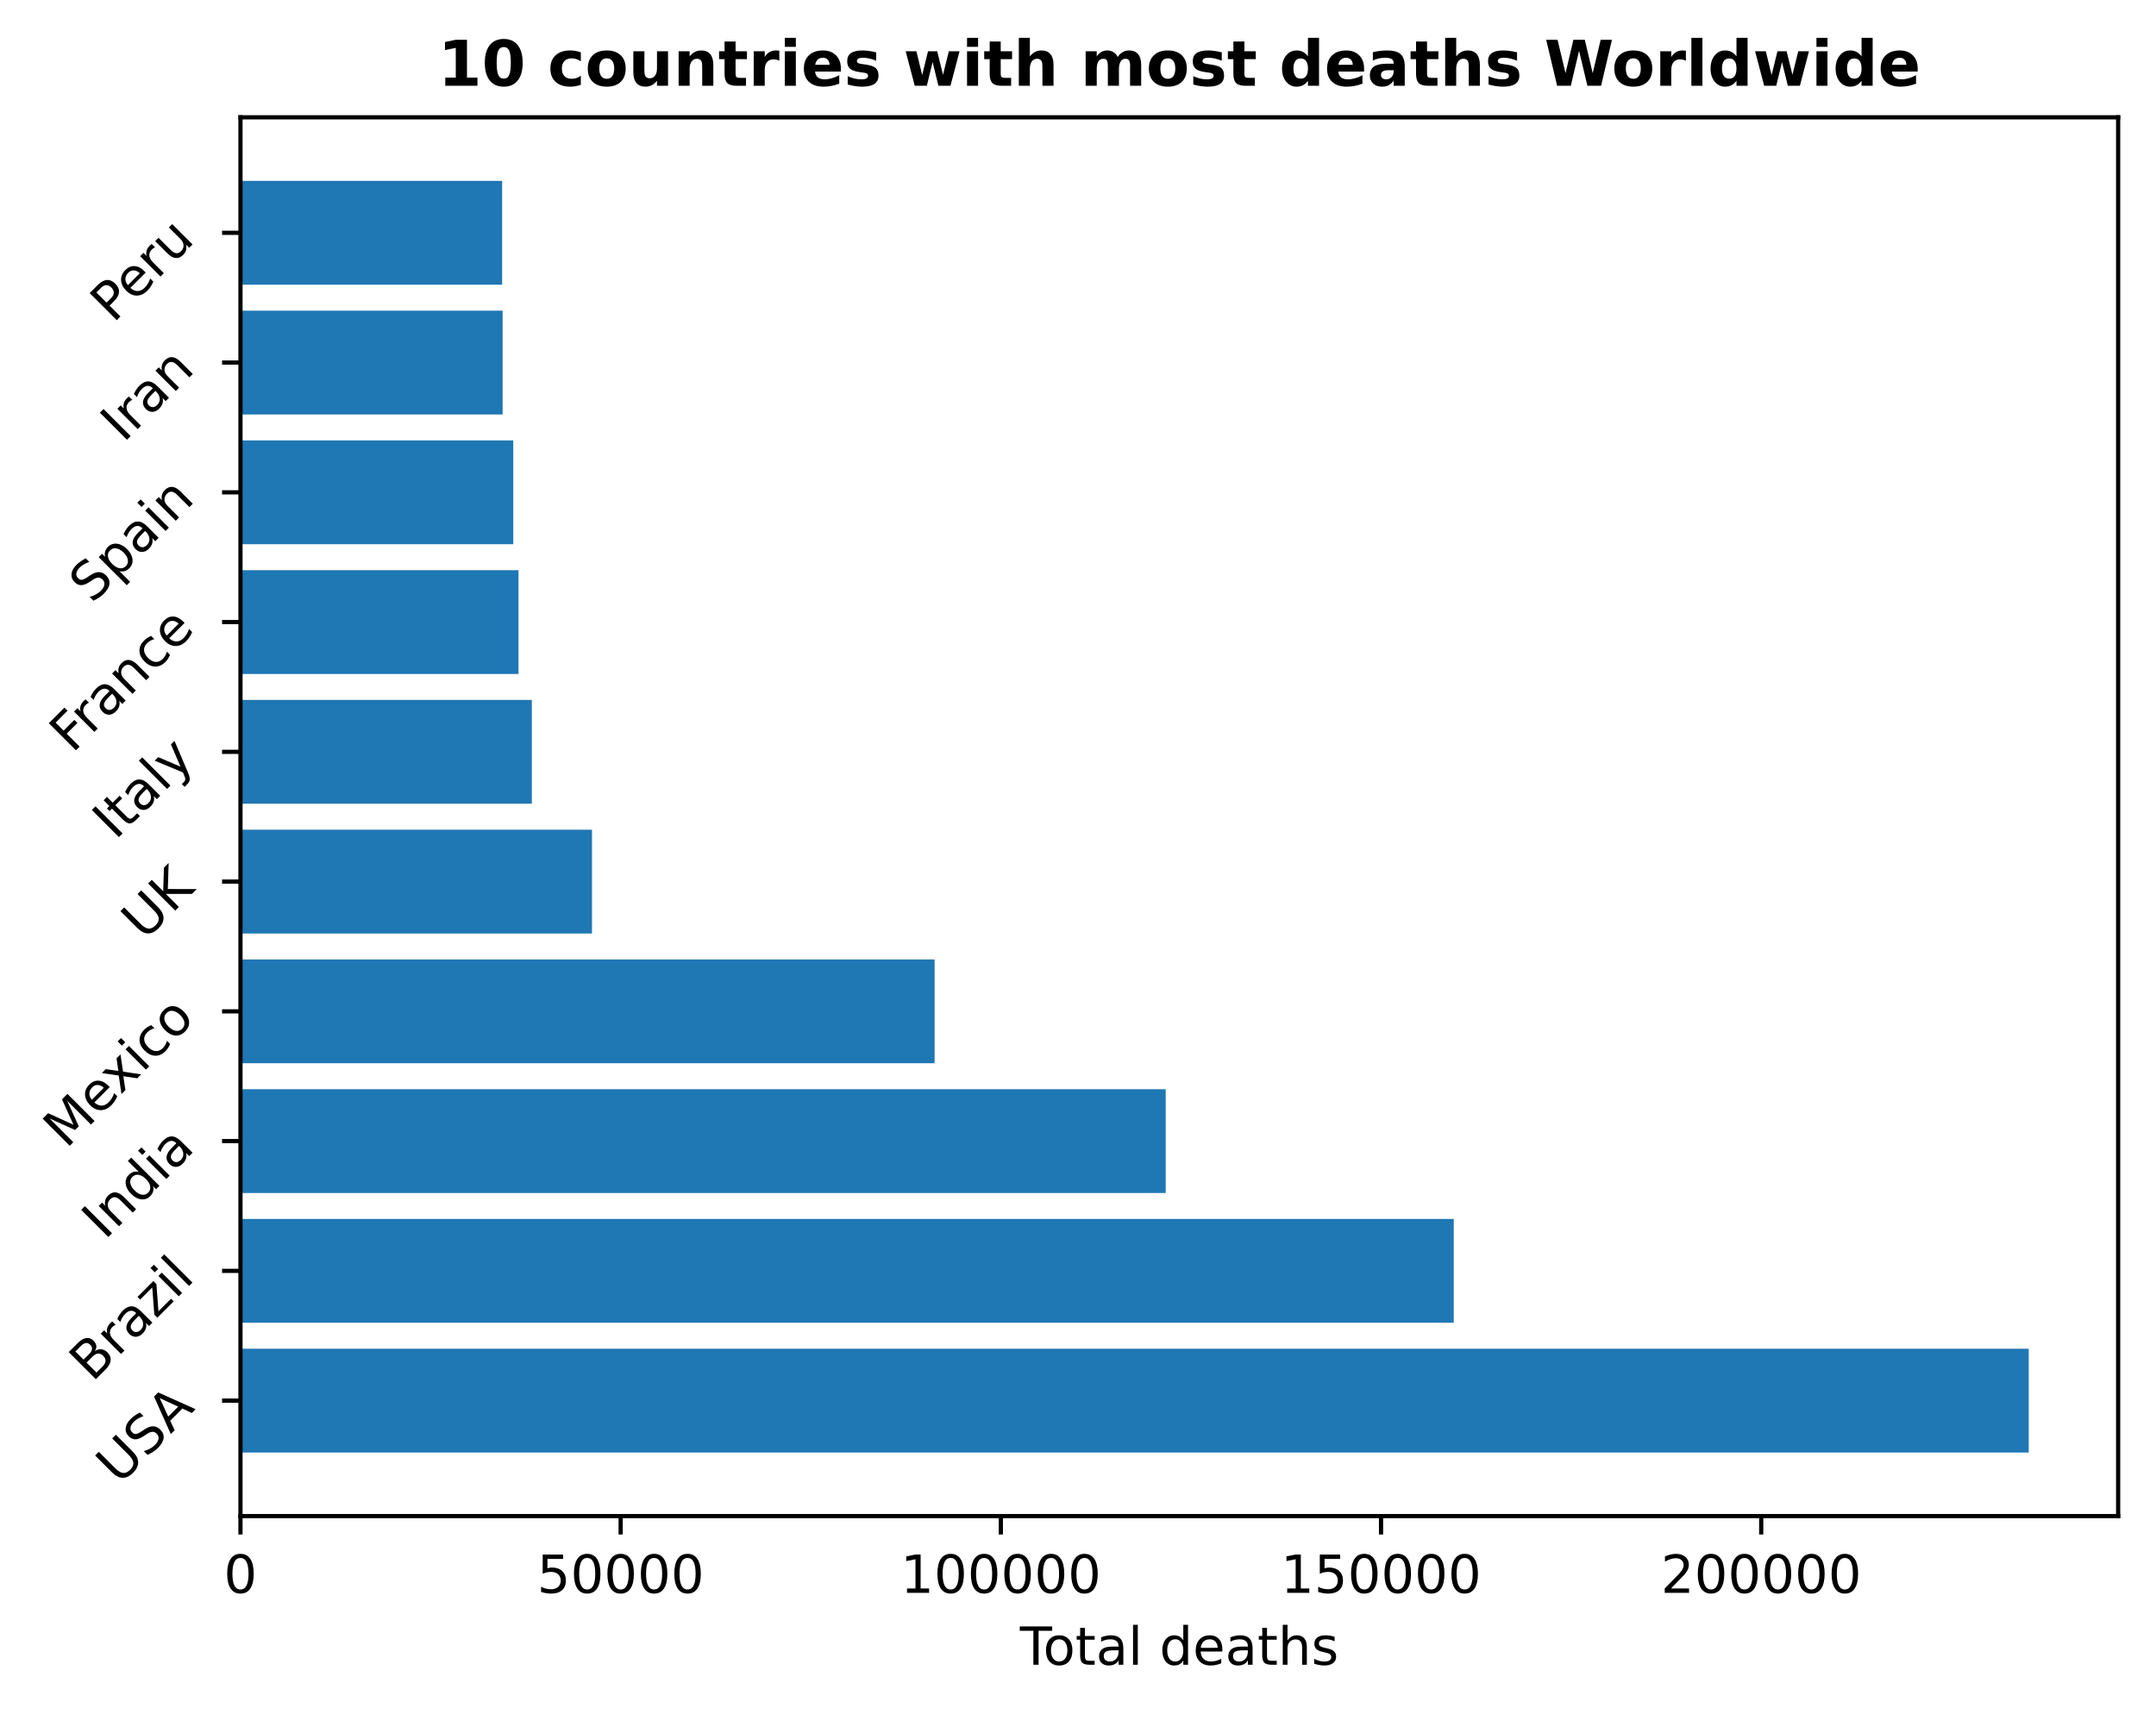
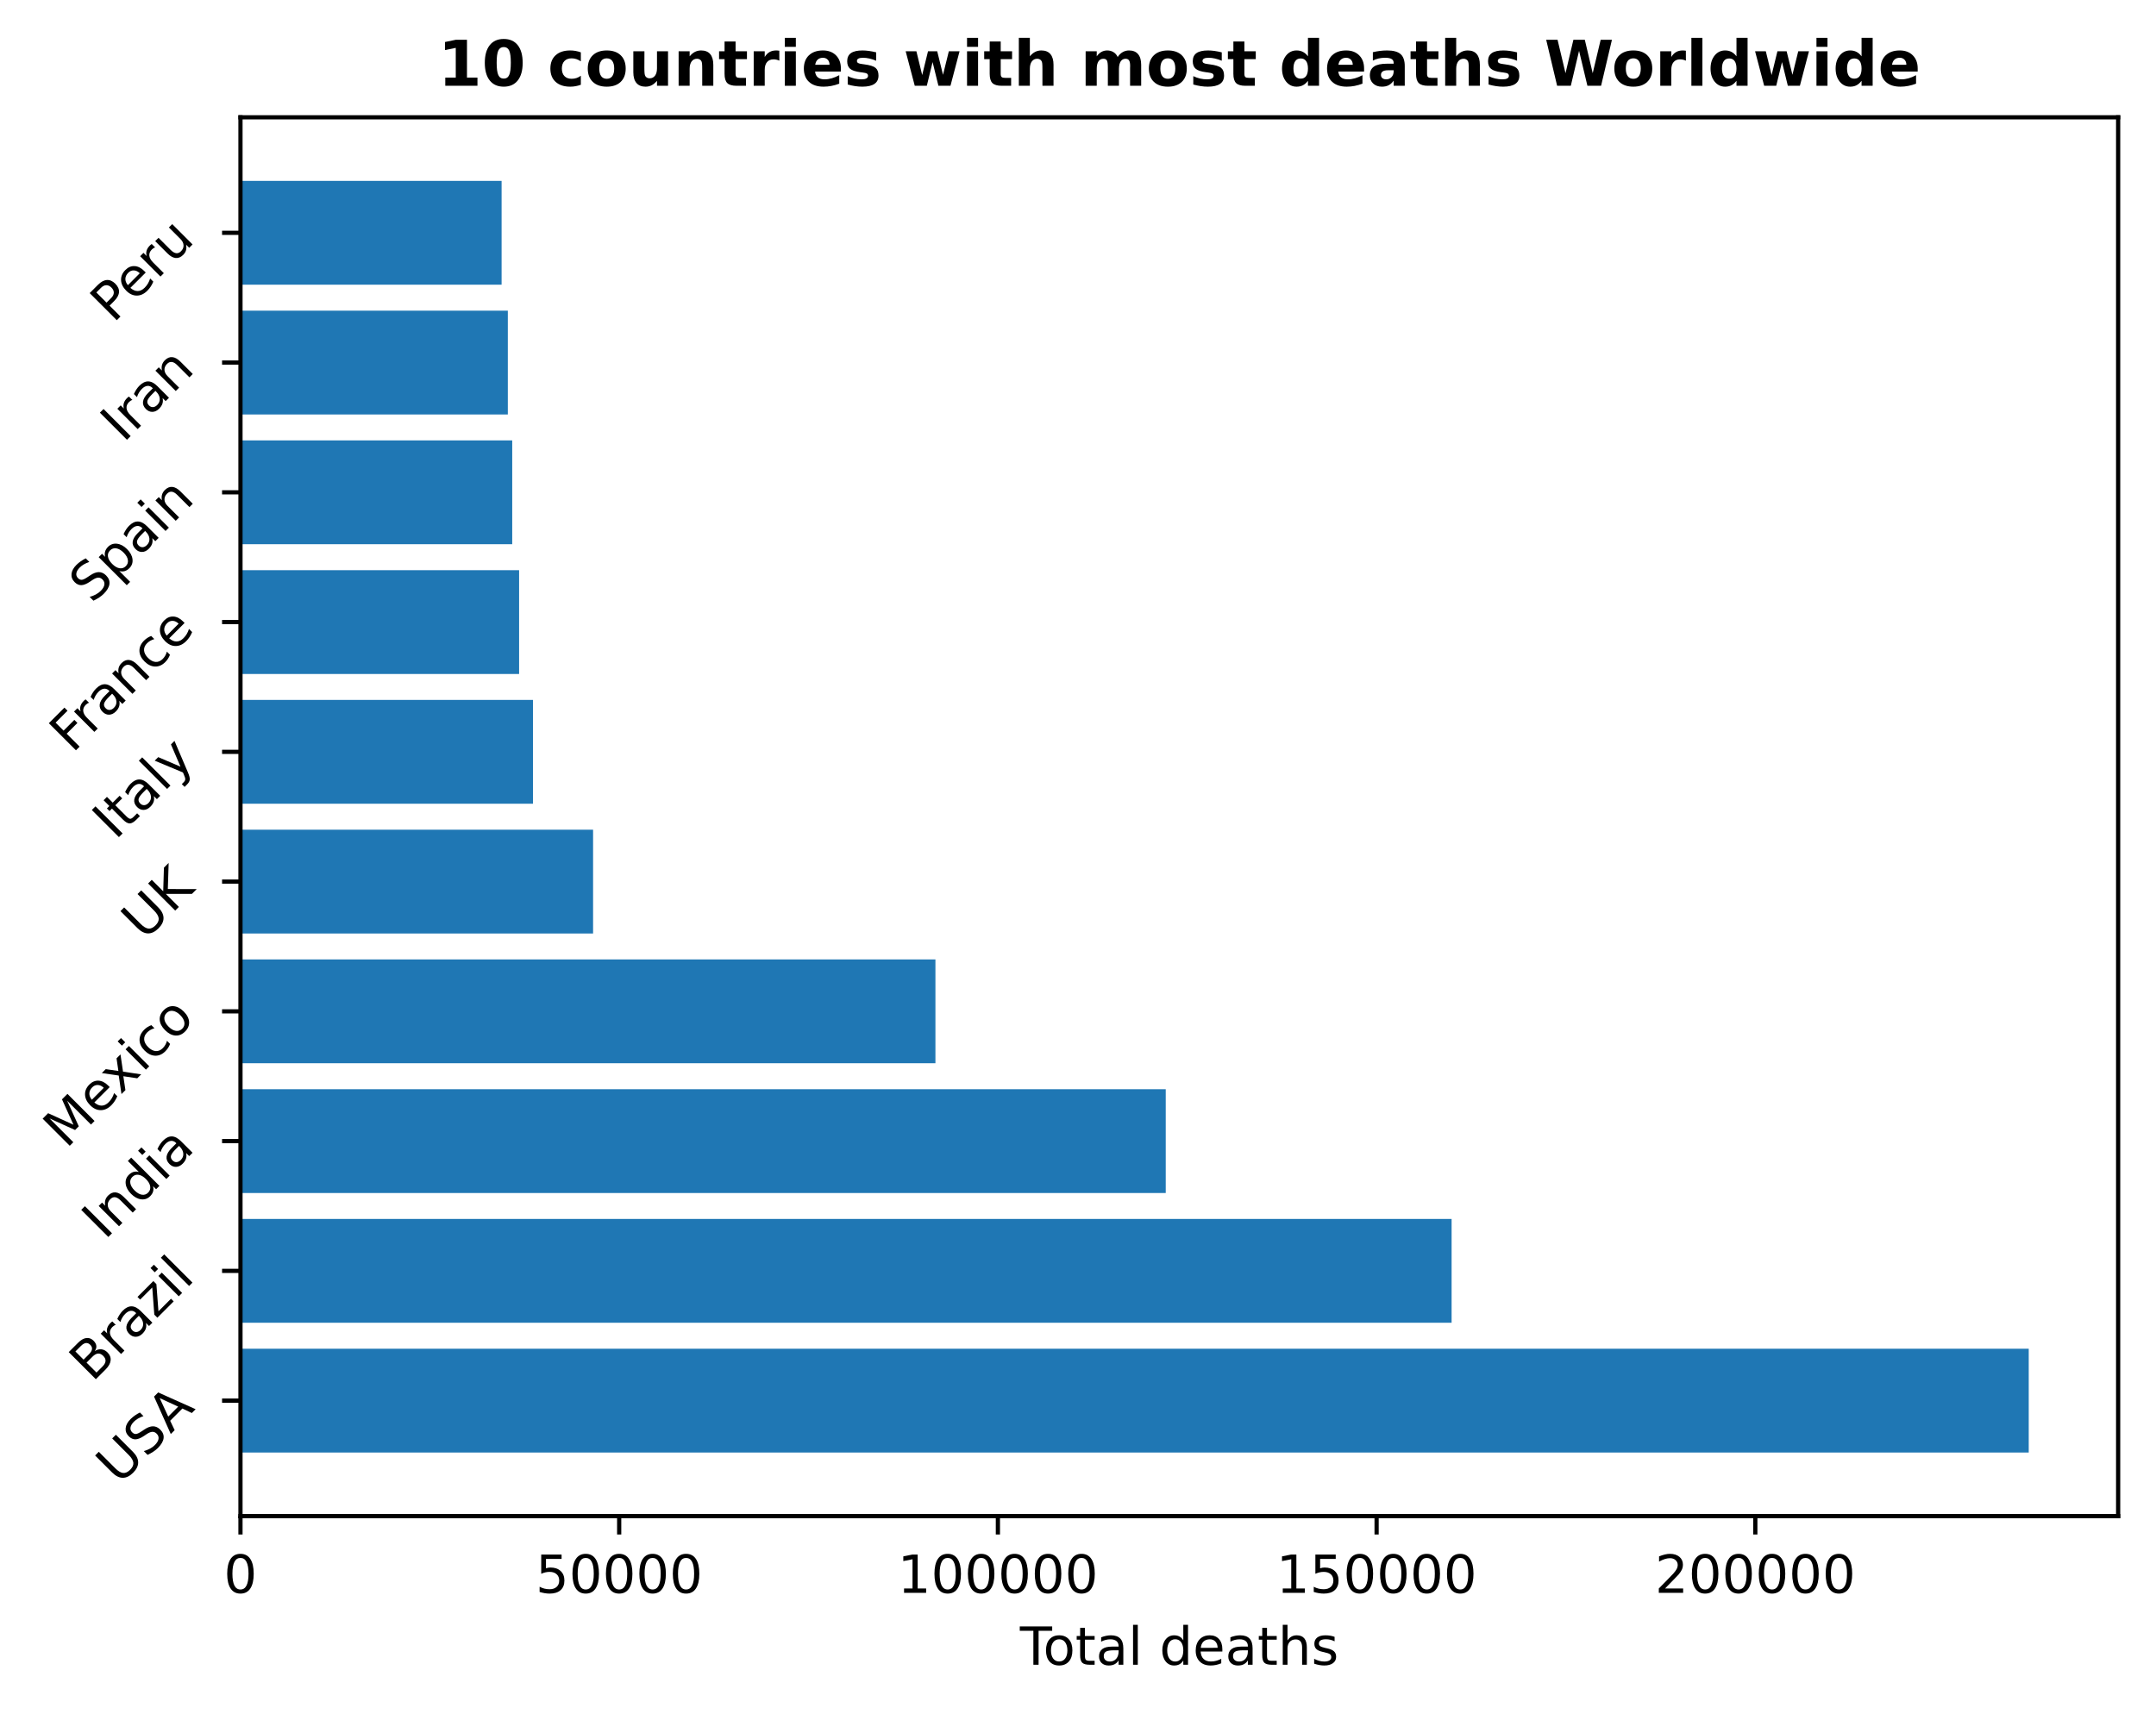
<svg xmlns="http://www.w3.org/2000/svg" xmlns:xlink="http://www.w3.org/1999/xlink" height="325.986pt" version="1.1" viewBox="0 0 410.056 325.986" width="410.056pt">
  <defs>
    <style type="text/css">
*{stroke-linecap:butt;stroke-linejoin:round;}
  </style>
  </defs>
  <g id="figure_1">
    <g id="patch_1">
      <path d="M 0 325.986  L 410.056 325.986  L 410.056 0  L 0 0  z " style="fill:none;" />
    </g>
    <g id="axes_1">
      <g id="patch_2">
        <path d="M 45.736 288.43  L 402.856 288.43  L 402.856 22.318  L 45.736 22.318  z " style="fill:none;" />
      </g>
      <g id="patch_3">
-         <path clip-path="url(#p8e97fcacaf)" d="M 45.736 276.334  L 385.85 276.334  L 385.85 256.586  L 45.736 256.586  z " style="fill:#1f77b4;" />
+         <path clip-path="url(#p78e6bcc491)" d="M 45.736 276.334  L 385.85 276.334  L 385.85 256.586  L 45.736 256.586  z " style="fill:#1f77b4;" />
      </g>
      <g id="patch_4">
-         <path clip-path="url(#p8e97fcacaf)" d="M 45.736 251.648  L 276.492 251.648  L 276.492 231.9  L 45.736 231.9  z " style="fill:#1f77b4;" />
+         <path clip-path="url(#p78e6bcc491)" d="M 45.736 251.648  L 276.085 251.648  L 276.085 231.9  L 45.736 231.9  z " style="fill:#1f77b4;" />
      </g>
      <g id="patch_5">
-         <path clip-path="url(#p8e97fcacaf)" d="M 45.736 226.963  L 221.709 226.963  L 221.709 207.214  L 45.736 207.214  z " style="fill:#1f77b4;" />
+         <path clip-path="url(#p78e6bcc491)" d="M 45.736 226.963  L 221.715 226.963  L 221.715 207.214  L 45.736 207.214  z " style="fill:#1f77b4;" />
      </g>
      <g id="patch_6">
-         <path clip-path="url(#p8e97fcacaf)" d="M 45.736 202.277  L 177.757 202.277  L 177.757 182.528  L 45.736 182.528  z " style="fill:#1f77b4;" />
+         <path clip-path="url(#p78e6bcc491)" d="M 45.736 202.277  L 177.912 202.277  L 177.912 182.528  L 45.736 182.528  z " style="fill:#1f77b4;" />
      </g>
      <g id="patch_7">
-         <path clip-path="url(#p8e97fcacaf)" d="M 45.736 177.591  L 112.592 177.591  L 112.592 157.843  L 45.736 157.843  z " style="fill:#1f77b4;" />
+         <path clip-path="url(#p78e6bcc491)" d="M 45.736 177.591  L 112.801 177.591  L 112.801 157.843  L 45.736 157.843  z " style="fill:#1f77b4;" />
      </g>
      <g id="patch_8">
-         <path clip-path="url(#p8e97fcacaf)" d="M 45.736 152.906  L 101.155 152.906  L 101.155 133.157  L 45.736 133.157  z " style="fill:#1f77b4;" />
+         <path clip-path="url(#p78e6bcc491)" d="M 45.736 152.906  L 101.368 152.906  L 101.368 133.157  L 45.736 133.157  z " style="fill:#1f77b4;" />
      </g>
      <g id="patch_9">
-         <path clip-path="url(#p8e97fcacaf)" d="M 45.736 128.22  L 98.616 128.22  L 98.616 108.471  L 45.736 108.471  z " style="fill:#1f77b4;" />
+         <path clip-path="url(#p78e6bcc491)" d="M 45.736 128.22  L 98.731 128.22  L 98.731 108.471  L 45.736 108.471  z " style="fill:#1f77b4;" />
      </g>
      <g id="patch_10">
-         <path clip-path="url(#p8e97fcacaf)" d="M 45.736 103.534  L 97.622 103.534  L 97.622 83.786  L 45.736 83.786  z " style="fill:#1f77b4;" />
+         <path clip-path="url(#p78e6bcc491)" d="M 45.736 103.534  L 97.42 103.534  L 97.42 83.786  L 45.736 83.786  z " style="fill:#1f77b4;" />
      </g>
      <g id="patch_11">
-         <path clip-path="url(#p8e97fcacaf)" d="M 45.736 78.848  L 95.597 78.848  L 95.597 59.1  L 45.736 59.1  z " style="fill:#1f77b4;" />
+         <path clip-path="url(#p78e6bcc491)" d="M 45.736 78.848  L 96.585 78.848  L 96.585 59.1  L 45.736 59.1  z " style="fill:#1f77b4;" />
      </g>
      <g id="patch_12">
-         <path clip-path="url(#p8e97fcacaf)" d="M 45.736 54.163  L 95.501 54.163  L 95.501 34.414  L 45.736 34.414  z " style="fill:#1f77b4;" />
+         <path clip-path="url(#p78e6bcc491)" d="M 45.736 54.163  L 95.401 54.163  L 95.401 34.414  L 45.736 34.414  z " style="fill:#1f77b4;" />
      </g>
      <g id="matplotlib.axis_1">
        <g id="xtick_1">
          <g id="line2d_1">
            <defs>
-               <path d="M 0 0  L 0 3.5  " id="m012c60da3a" style="stroke:#000000;stroke-width:0.8;" />
-             </defs>
-             <g>
-               <use style="stroke:#000000;stroke-width:0.8;" x="45.736" xlink:href="#m012c60da3a" y="288.43" />
+               <path d="M 0 0  L 0 3.5  " id="m2c3d2f1637" style="stroke:#000000;stroke-width:0.8;" />
+             </defs>
+             <g>
+               <use style="stroke:#000000;stroke-width:0.8;" x="45.736" xlink:href="#m2c3d2f1637" y="288.43" />
            </g>
          </g>
          <g id="text_1">
            <defs>
              <path d="M 31.781 66.406  Q 24.172 66.406 20.328 58.906  Q 16.5 51.422 16.5 36.375  Q 16.5 21.391 20.328 13.891  Q 24.172 6.391 31.781 6.391  Q 39.453 6.391 43.281 13.891  Q 47.125 21.391 47.125 36.375  Q 47.125 51.422 43.281 58.906  Q 39.453 66.406 31.781 66.406  z M 31.781 74.219  Q 44.047 74.219 50.516 64.516  Q 56.984 54.828 56.984 36.375  Q 56.984 17.969 50.516 8.266  Q 44.047 -1.422 31.781 -1.422  Q 19.531 -1.422 13.062 8.266  Q 6.594 17.969 6.594 36.375  Q 6.594 54.828 13.062 64.516  Q 19.531 74.219 31.781 74.219  z " id="DejaVuSans-48" />
            </defs>
            <g transform="translate(42.55461 303.0286)scale(0.1 -0.1)">
              <use xlink:href="#DejaVuSans-48" />
            </g>
          </g>
        </g>
        <g id="xtick_2">
          <g id="line2d_2">
            <g>
-               <use style="stroke:#000000;stroke-width:0.8;" x="118.045" xlink:href="#m012c60da3a" y="288.43" />
+               <use style="stroke:#000000;stroke-width:0.8;" x="117.764" xlink:href="#m2c3d2f1637" y="288.43" />
            </g>
          </g>
          <g id="text_2">
            <defs>
              <path d="M 10.797 72.906  L 49.516 72.906  L 49.516 64.594  L 19.828 64.594  L 19.828 46.734  Q 21.969 47.469 24.109 47.828  Q 26.266 48.188 28.422 48.188  Q 40.625 48.188 47.75 41.5  Q 54.891 34.812 54.891 23.391  Q 54.891 11.625 47.562 5.094  Q 40.234 -1.422 26.906 -1.422  Q 22.312 -1.422 17.547 -0.641  Q 12.797 0.141 7.719 1.703  L 7.719 11.625  Q 12.109 9.234 16.797 8.062  Q 21.484 6.891 26.703 6.891  Q 35.156 6.891 40.078 11.328  Q 45.016 15.766 45.016 23.391  Q 45.016 31 40.078 35.438  Q 35.156 39.891 26.703 39.891  Q 22.75 39.891 18.812 39.016  Q 14.891 38.141 10.797 36.281  z " id="DejaVuSans-53" />
            </defs>
-             <g transform="translate(102.139 303.0286)scale(0.1 -0.1)">
+             <g transform="translate(101.8578 303.0286)scale(0.1 -0.1)">
              <use xlink:href="#DejaVuSans-53" />
              <use x="63.623" xlink:href="#DejaVuSans-48" />
              <use x="127.246" xlink:href="#DejaVuSans-48" />
              <use x="190.869" xlink:href="#DejaVuSans-48" />
              <use x="254.492" xlink:href="#DejaVuSans-48" />
            </g>
          </g>
        </g>
        <g id="xtick_3">
          <g id="line2d_3">
            <g>
-               <use style="stroke:#000000;stroke-width:0.8;" x="190.355" xlink:href="#m012c60da3a" y="288.43" />
+               <use style="stroke:#000000;stroke-width:0.8;" x="189.792" xlink:href="#m2c3d2f1637" y="288.43" />
            </g>
          </g>
          <g id="text_3">
            <defs>
              <path d="M 12.406 8.297  L 28.516 8.297  L 28.516 63.922  L 10.984 60.406  L 10.984 69.391  L 28.422 72.906  L 38.281 72.906  L 38.281 8.297  L 54.391 8.297  L 54.391 0  L 12.406 0  z " id="DejaVuSans-49" />
            </defs>
-             <g transform="translate(171.2671 303.0286)scale(0.1 -0.1)">
+             <g transform="translate(170.7048 303.0286)scale(0.1 -0.1)">
              <use xlink:href="#DejaVuSans-49" />
              <use x="63.623" xlink:href="#DejaVuSans-48" />
              <use x="127.246" xlink:href="#DejaVuSans-48" />
              <use x="190.869" xlink:href="#DejaVuSans-48" />
              <use x="254.492" xlink:href="#DejaVuSans-48" />
              <use x="318.115" xlink:href="#DejaVuSans-48" />
            </g>
          </g>
        </g>
        <g id="xtick_4">
          <g id="line2d_4">
            <g>
-               <use style="stroke:#000000;stroke-width:0.8;" x="262.664" xlink:href="#m012c60da3a" y="288.43" />
+               <use style="stroke:#000000;stroke-width:0.8;" x="261.82" xlink:href="#m2c3d2f1637" y="288.43" />
            </g>
          </g>
          <g id="text_4">
-             <g transform="translate(243.5764 303.0286)scale(0.1 -0.1)">
+             <g transform="translate(242.733 303.0286)scale(0.1 -0.1)">
              <use xlink:href="#DejaVuSans-49" />
              <use x="63.623" xlink:href="#DejaVuSans-53" />
              <use x="127.246" xlink:href="#DejaVuSans-48" />
              <use x="190.869" xlink:href="#DejaVuSans-48" />
              <use x="254.492" xlink:href="#DejaVuSans-48" />
              <use x="318.115" xlink:href="#DejaVuSans-48" />
            </g>
          </g>
        </g>
        <g id="xtick_5">
          <g id="line2d_5">
            <g>
-               <use style="stroke:#000000;stroke-width:0.8;" x="334.973" xlink:href="#m012c60da3a" y="288.43" />
+               <use style="stroke:#000000;stroke-width:0.8;" x="333.849" xlink:href="#m2c3d2f1637" y="288.43" />
            </g>
          </g>
          <g id="text_5">
            <defs>
              <path d="M 19.188 8.297  L 53.609 8.297  L 53.609 0  L 7.328 0  L 7.328 8.297  Q 12.938 14.109 22.625 23.891  Q 32.328 33.688 34.812 36.531  Q 39.547 41.844 41.422 45.531  Q 43.312 49.219 43.312 52.781  Q 43.312 58.594 39.234 62.25  Q 35.156 65.922 28.609 65.922  Q 23.969 65.922 18.812 64.312  Q 13.672 62.703 7.812 59.422  L 7.812 69.391  Q 13.766 71.781 18.938 73  Q 24.125 74.219 28.422 74.219  Q 39.75 74.219 46.484 68.547  Q 53.219 62.891 53.219 53.422  Q 53.219 48.922 51.531 44.891  Q 49.859 40.875 45.406 35.406  Q 44.188 33.984 37.641 27.219  Q 31.109 20.453 19.188 8.297  z " id="DejaVuSans-50" />
            </defs>
-             <g transform="translate(315.8858 303.0286)scale(0.1 -0.1)">
+             <g transform="translate(314.7612 303.0286)scale(0.1 -0.1)">
              <use xlink:href="#DejaVuSans-50" />
              <use x="63.623" xlink:href="#DejaVuSans-48" />
              <use x="127.246" xlink:href="#DejaVuSans-48" />
              <use x="190.869" xlink:href="#DejaVuSans-48" />
              <use x="254.492" xlink:href="#DejaVuSans-48" />
              <use x="318.115" xlink:href="#DejaVuSans-48" />
            </g>
          </g>
        </g>
        <g id="text_6">
          <defs>
            <path d="M -0.297 72.906  L 61.375 72.906  L 61.375 64.594  L 35.5 64.594  L 35.5 0  L 25.594 0  L 25.594 64.594  L -0.297 64.594  z " id="DejaVuSans-84" />
            <path d="M 30.609 48.391  Q 23.391 48.391 19.188 42.75  Q 14.984 37.109 14.984 27.297  Q 14.984 17.484 19.156 11.844  Q 23.344 6.203 30.609 6.203  Q 37.797 6.203 41.984 11.859  Q 46.188 17.531 46.188 27.297  Q 46.188 37.016 41.984 42.703  Q 37.797 48.391 30.609 48.391  z M 30.609 56  Q 42.328 56 49.016 48.375  Q 55.719 40.766 55.719 27.297  Q 55.719 13.875 49.016 6.219  Q 42.328 -1.422 30.609 -1.422  Q 18.844 -1.422 12.172 6.219  Q 5.516 13.875 5.516 27.297  Q 5.516 40.766 12.172 48.375  Q 18.844 56 30.609 56  z " id="DejaVuSans-111" />
            <path d="M 18.312 70.219  L 18.312 54.688  L 36.812 54.688  L 36.812 47.703  L 18.312 47.703  L 18.312 18.016  Q 18.312 11.328 20.141 9.422  Q 21.969 7.516 27.594 7.516  L 36.812 7.516  L 36.812 0  L 27.594 0  Q 17.188 0 13.234 3.875  Q 9.281 7.766 9.281 18.016  L 9.281 47.703  L 2.688 47.703  L 2.688 54.688  L 9.281 54.688  L 9.281 70.219  z " id="DejaVuSans-116" />
            <path d="M 34.281 27.484  Q 23.391 27.484 19.188 25  Q 14.984 22.516 14.984 16.5  Q 14.984 11.719 18.141 8.906  Q 21.297 6.109 26.703 6.109  Q 34.188 6.109 38.703 11.406  Q 43.219 16.703 43.219 25.484  L 43.219 27.484  z M 52.203 31.203  L 52.203 0  L 43.219 0  L 43.219 8.297  Q 40.141 3.328 35.547 0.953  Q 30.953 -1.422 24.312 -1.422  Q 15.922 -1.422 10.953 3.297  Q 6 8.016 6 15.922  Q 6 25.141 12.172 29.828  Q 18.359 34.516 30.609 34.516  L 43.219 34.516  L 43.219 35.406  Q 43.219 41.609 39.141 45  Q 35.062 48.391 27.688 48.391  Q 23 48.391 18.547 47.266  Q 14.109 46.141 10.016 43.891  L 10.016 52.203  Q 14.938 54.109 19.578 55.047  Q 24.219 56 28.609 56  Q 40.484 56 46.344 49.844  Q 52.203 43.703 52.203 31.203  z " id="DejaVuSans-97" />
            <path d="M 9.422 75.984  L 18.406 75.984  L 18.406 0  L 9.422 0  z " id="DejaVuSans-108" />
            <path id="DejaVuSans-32" />
            <path d="M 45.406 46.391  L 45.406 75.984  L 54.391 75.984  L 54.391 0  L 45.406 0  L 45.406 8.203  Q 42.578 3.328 38.25 0.953  Q 33.938 -1.422 27.875 -1.422  Q 17.969 -1.422 11.734 6.484  Q 5.516 14.406 5.516 27.297  Q 5.516 40.188 11.734 48.094  Q 17.969 56 27.875 56  Q 33.938 56 38.25 53.625  Q 42.578 51.266 45.406 46.391  z M 14.797 27.297  Q 14.797 17.391 18.875 11.75  Q 22.953 6.109 30.078 6.109  Q 37.203 6.109 41.297 11.75  Q 45.406 17.391 45.406 27.297  Q 45.406 37.203 41.297 42.844  Q 37.203 48.484 30.078 48.484  Q 22.953 48.484 18.875 42.844  Q 14.797 37.203 14.797 27.297  z " id="DejaVuSans-100" />
            <path d="M 56.203 29.594  L 56.203 25.203  L 14.891 25.203  Q 15.484 15.922 20.484 11.062  Q 25.484 6.203 34.422 6.203  Q 39.594 6.203 44.453 7.469  Q 49.312 8.734 54.109 11.281  L 54.109 2.781  Q 49.266 0.734 44.188 -0.344  Q 39.109 -1.422 33.891 -1.422  Q 20.797 -1.422 13.156 6.188  Q 5.516 13.812 5.516 26.812  Q 5.516 40.234 12.766 48.109  Q 20.016 56 32.328 56  Q 43.359 56 49.781 48.891  Q 56.203 41.797 56.203 29.594  z M 47.219 32.234  Q 47.125 39.594 43.094 43.984  Q 39.062 48.391 32.422 48.391  Q 24.906 48.391 20.391 44.141  Q 15.875 39.891 15.188 32.172  z " id="DejaVuSans-101" />
            <path d="M 54.891 33.016  L 54.891 0  L 45.906 0  L 45.906 32.719  Q 45.906 40.484 42.875 44.328  Q 39.844 48.188 33.797 48.188  Q 26.516 48.188 22.312 43.547  Q 18.109 38.922 18.109 30.906  L 18.109 0  L 9.078 0  L 9.078 75.984  L 18.109 75.984  L 18.109 46.188  Q 21.344 51.125 25.703 53.562  Q 30.078 56 35.797 56  Q 45.219 56 50.047 50.172  Q 54.891 44.344 54.891 33.016  z " id="DejaVuSans-104" />
            <path d="M 44.281 53.078  L 44.281 44.578  Q 40.484 46.531 36.375 47.5  Q 32.281 48.484 27.875 48.484  Q 21.188 48.484 17.844 46.438  Q 14.5 44.391 14.5 40.281  Q 14.5 37.156 16.891 35.375  Q 19.281 33.594 26.516 31.984  L 29.594 31.297  Q 39.156 29.25 43.188 25.516  Q 47.219 21.781 47.219 15.094  Q 47.219 7.469 41.188 3.016  Q 35.156 -1.422 24.609 -1.422  Q 20.219 -1.422 15.453 -0.562  Q 10.688 0.297 5.422 2  L 5.422 11.281  Q 10.406 8.688 15.234 7.391  Q 20.062 6.109 24.812 6.109  Q 31.156 6.109 34.562 8.281  Q 37.984 10.453 37.984 14.406  Q 37.984 18.062 35.516 20.016  Q 33.062 21.969 24.703 23.781  L 21.578 24.516  Q 13.234 26.266 9.516 29.906  Q 5.812 33.547 5.812 39.891  Q 5.812 47.609 11.281 51.797  Q 16.75 56 26.812 56  Q 31.781 56 36.172 55.266  Q 40.578 54.547 44.281 53.078  z " id="DejaVuSans-115" />
          </defs>
          <g transform="translate(193.9818 316.7067)scale(0.1 -0.1)">
            <use xlink:href="#DejaVuSans-84" />
            <use x="44.084" xlink:href="#DejaVuSans-111" />
            <use x="105.266" xlink:href="#DejaVuSans-116" />
            <use x="144.475" xlink:href="#DejaVuSans-97" />
            <use x="205.754" xlink:href="#DejaVuSans-108" />
            <use x="233.537" xlink:href="#DejaVuSans-32" />
            <use x="265.324" xlink:href="#DejaVuSans-100" />
            <use x="328.801" xlink:href="#DejaVuSans-101" />
            <use x="390.324" xlink:href="#DejaVuSans-97" />
            <use x="451.604" xlink:href="#DejaVuSans-116" />
            <use x="490.812" xlink:href="#DejaVuSans-104" />
            <use x="554.191" xlink:href="#DejaVuSans-115" />
          </g>
        </g>
      </g>
      <g id="matplotlib.axis_2">
        <g id="ytick_1">
          <g id="line2d_6">
            <defs>
-               <path d="M 0 0  L -3.5 0  " id="m6b949f08ed" style="stroke:#000000;stroke-width:0.8;" />
-             </defs>
-             <g>
-               <use style="stroke:#000000;stroke-width:0.8;" x="45.736" xlink:href="#m6b949f08ed" y="266.46" />
+               <path d="M 0 0  L -3.5 0  " id="m97c53e079b" style="stroke:#000000;stroke-width:0.8;" />
+             </defs>
+             <g>
+               <use style="stroke:#000000;stroke-width:0.8;" x="45.736" xlink:href="#m97c53e079b" y="266.46" />
            </g>
          </g>
          <g id="text_7">
            <defs>
              <path d="M 8.688 72.906  L 18.609 72.906  L 18.609 28.609  Q 18.609 16.891 22.844 11.734  Q 27.094 6.594 36.625 6.594  Q 46.094 6.594 50.344 11.734  Q 54.594 16.891 54.594 28.609  L 54.594 72.906  L 64.5 72.906  L 64.5 27.391  Q 64.5 13.141 57.438 5.859  Q 50.391 -1.422 36.625 -1.422  Q 22.797 -1.422 15.734 5.859  Q 8.688 13.141 8.688 27.391  z " id="DejaVuSans-85" />
              <path d="M 53.516 70.516  L 53.516 60.891  Q 47.906 63.578 42.922 64.891  Q 37.938 66.219 33.297 66.219  Q 25.25 66.219 20.875 63.094  Q 16.5 59.969 16.5 54.203  Q 16.5 49.359 19.406 46.891  Q 22.312 44.438 30.422 42.922  L 36.375 41.703  Q 47.406 39.594 52.656 34.297  Q 57.906 29 57.906 20.125  Q 57.906 9.516 50.797 4.047  Q 43.703 -1.422 29.984 -1.422  Q 24.812 -1.422 18.969 -0.25  Q 13.141 0.922 6.891 3.219  L 6.891 13.375  Q 12.891 10.016 18.656 8.297  Q 24.422 6.594 29.984 6.594  Q 38.422 6.594 43.016 9.906  Q 47.609 13.234 47.609 19.391  Q 47.609 24.75 44.312 27.781  Q 41.016 30.812 33.5 32.328  L 27.484 33.5  Q 16.453 35.688 11.516 40.375  Q 6.594 45.062 6.594 53.422  Q 6.594 63.094 13.406 68.656  Q 20.219 74.219 32.172 74.219  Q 37.312 74.219 42.625 73.281  Q 47.953 72.359 53.516 70.516  z " id="DejaVuSans-83" />
              <path d="M 34.188 63.188  L 20.797 26.906  L 47.609 26.906  z M 28.609 72.906  L 39.797 72.906  L 67.578 0  L 57.328 0  L 50.688 18.703  L 17.828 18.703  L 11.188 0  L 0.781 0  z " id="DejaVuSans-65" />
            </defs>
            <g transform="translate(22.6315 282.6673)rotate(-45)scale(0.1 -0.1)">
              <use xlink:href="#DejaVuSans-85" />
              <use x="73.193" xlink:href="#DejaVuSans-83" />
              <use x="138.545" xlink:href="#DejaVuSans-65" />
            </g>
          </g>
        </g>
        <g id="ytick_2">
          <g id="line2d_7">
            <g>
-               <use style="stroke:#000000;stroke-width:0.8;" x="45.736" xlink:href="#m6b949f08ed" y="241.774" />
+               <use style="stroke:#000000;stroke-width:0.8;" x="45.736" xlink:href="#m97c53e079b" y="241.774" />
            </g>
          </g>
          <g id="text_8">
            <defs>
              <path d="M 19.672 34.812  L 19.672 8.109  L 35.5 8.109  Q 43.453 8.109 47.281 11.406  Q 51.125 14.703 51.125 21.484  Q 51.125 28.328 47.281 31.562  Q 43.453 34.812 35.5 34.812  z M 19.672 64.797  L 19.672 42.828  L 34.281 42.828  Q 41.5 42.828 45.031 45.531  Q 48.578 48.25 48.578 53.812  Q 48.578 59.328 45.031 62.062  Q 41.5 64.797 34.281 64.797  z M 9.812 72.906  L 35.016 72.906  Q 46.297 72.906 52.391 68.219  Q 58.5 63.531 58.5 54.891  Q 58.5 48.188 55.375 44.234  Q 52.25 40.281 46.188 39.312  Q 53.469 37.75 57.5 32.781  Q 61.531 27.828 61.531 20.406  Q 61.531 10.641 54.891 5.312  Q 48.25 0 35.984 0  L 9.812 0  z " id="DejaVuSans-66" />
              <path d="M 41.109 46.297  Q 39.594 47.172 37.812 47.578  Q 36.031 48 33.891 48  Q 26.266 48 22.188 43.047  Q 18.109 38.094 18.109 28.812  L 18.109 0  L 9.078 0  L 9.078 54.688  L 18.109 54.688  L 18.109 46.188  Q 20.953 51.172 25.484 53.578  Q 30.031 56 36.531 56  Q 37.453 56 38.578 55.875  Q 39.703 55.766 41.062 55.516  z " id="DejaVuSans-114" />
              <path d="M 5.516 54.688  L 48.188 54.688  L 48.188 46.484  L 14.406 7.172  L 48.188 7.172  L 48.188 0  L 4.297 0  L 4.297 8.203  L 38.094 47.516  L 5.516 47.516  z " id="DejaVuSans-122" />
              <path d="M 9.422 54.688  L 18.406 54.688  L 18.406 0  L 9.422 0  z M 9.422 75.984  L 18.406 75.984  L 18.406 64.594  L 9.422 64.594  z " id="DejaVuSans-105" />
            </defs>
            <g transform="translate(17.5337 263.0794)rotate(-45)scale(0.1 -0.1)">
              <use xlink:href="#DejaVuSans-66" />
              <use x="68.604" xlink:href="#DejaVuSans-114" />
              <use x="109.717" xlink:href="#DejaVuSans-97" />
              <use x="170.996" xlink:href="#DejaVuSans-122" />
              <use x="223.486" xlink:href="#DejaVuSans-105" />
              <use x="251.27" xlink:href="#DejaVuSans-108" />
            </g>
          </g>
        </g>
        <g id="ytick_3">
          <g id="line2d_8">
            <g>
-               <use style="stroke:#000000;stroke-width:0.8;" x="45.736" xlink:href="#m6b949f08ed" y="217.088" />
+               <use style="stroke:#000000;stroke-width:0.8;" x="45.736" xlink:href="#m97c53e079b" y="217.088" />
            </g>
          </g>
          <g id="text_9">
            <defs>
              <path d="M 9.812 72.906  L 19.672 72.906  L 19.672 0  L 9.812 0  z " id="DejaVuSans-73" />
              <path d="M 54.891 33.016  L 54.891 0  L 45.906 0  L 45.906 32.719  Q 45.906 40.484 42.875 44.328  Q 39.844 48.188 33.797 48.188  Q 26.516 48.188 22.312 43.547  Q 18.109 38.922 18.109 30.906  L 18.109 0  L 9.078 0  L 9.078 54.688  L 18.109 54.688  L 18.109 46.188  Q 21.344 51.125 25.703 53.562  Q 30.078 56 35.797 56  Q 45.219 56 50.047 50.172  Q 54.891 44.344 54.891 33.016  z " id="DejaVuSans-110" />
            </defs>
            <g transform="translate(19.91135 236.016)rotate(-45)scale(0.1 -0.1)">
              <use xlink:href="#DejaVuSans-73" />
              <use x="29.492" xlink:href="#DejaVuSans-110" />
              <use x="92.871" xlink:href="#DejaVuSans-100" />
              <use x="156.348" xlink:href="#DejaVuSans-105" />
              <use x="184.131" xlink:href="#DejaVuSans-97" />
            </g>
          </g>
        </g>
        <g id="ytick_4">
          <g id="line2d_9">
            <g>
-               <use style="stroke:#000000;stroke-width:0.8;" x="45.736" xlink:href="#m6b949f08ed" y="192.403" />
+               <use style="stroke:#000000;stroke-width:0.8;" x="45.736" xlink:href="#m97c53e079b" y="192.403" />
            </g>
          </g>
          <g id="text_10">
            <defs>
              <path d="M 9.812 72.906  L 24.516 72.906  L 43.109 23.297  L 61.812 72.906  L 76.516 72.906  L 76.516 0  L 66.891 0  L 66.891 64.016  L 48.094 14.016  L 38.188 14.016  L 19.391 64.016  L 19.391 0  L 9.812 0  z " id="DejaVuSans-77" />
              <path d="M 54.891 54.688  L 35.109 28.078  L 55.906 0  L 45.312 0  L 29.391 21.484  L 13.484 0  L 2.875 0  L 24.125 28.609  L 4.688 54.688  L 15.281 54.688  L 29.781 35.203  L 44.281 54.688  z " id="DejaVuSans-120" />
              <path d="M 48.781 52.594  L 48.781 44.188  Q 44.969 46.297 41.141 47.344  Q 37.312 48.391 33.406 48.391  Q 24.656 48.391 19.812 42.844  Q 14.984 37.312 14.984 27.297  Q 14.984 17.281 19.812 11.734  Q 24.656 6.203 33.406 6.203  Q 37.312 6.203 41.141 7.25  Q 44.969 8.297 48.781 10.406  L 48.781 2.094  Q 45.016 0.344 40.984 -0.531  Q 36.969 -1.422 32.422 -1.422  Q 20.062 -1.422 12.781 6.344  Q 5.516 14.109 5.516 27.297  Q 5.516 40.672 12.859 48.328  Q 20.219 56 33.016 56  Q 37.156 56 41.109 55.141  Q 45.062 54.297 48.781 52.594  z " id="DejaVuSans-99" />
            </defs>
            <g transform="translate(12.57291 218.6688)rotate(-45)scale(0.1 -0.1)">
              <use xlink:href="#DejaVuSans-77" />
              <use x="86.279" xlink:href="#DejaVuSans-101" />
              <use x="146.053" xlink:href="#DejaVuSans-120" />
              <use x="205.232" xlink:href="#DejaVuSans-105" />
              <use x="233.016" xlink:href="#DejaVuSans-99" />
              <use x="287.996" xlink:href="#DejaVuSans-111" />
            </g>
          </g>
        </g>
        <g id="ytick_5">
          <g id="line2d_10">
            <g>
-               <use style="stroke:#000000;stroke-width:0.8;" x="45.736" xlink:href="#m6b949f08ed" y="167.717" />
+               <use style="stroke:#000000;stroke-width:0.8;" x="45.736" xlink:href="#m97c53e079b" y="167.717" />
            </g>
          </g>
          <g id="text_11">
            <defs>
              <path d="M 9.812 72.906  L 19.672 72.906  L 19.672 42.094  L 52.391 72.906  L 65.094 72.906  L 28.906 38.922  L 67.672 0  L 54.688 0  L 19.672 35.109  L 19.672 0  L 9.812 0  z " id="DejaVuSans-75" />
            </defs>
            <g transform="translate(27.45309 179.1029)rotate(-45)scale(0.1 -0.1)">
              <use xlink:href="#DejaVuSans-85" />
              <use x="73.193" xlink:href="#DejaVuSans-75" />
            </g>
          </g>
        </g>
        <g id="ytick_6">
          <g id="line2d_11">
            <g>
-               <use style="stroke:#000000;stroke-width:0.8;" x="45.736" xlink:href="#m6b949f08ed" y="143.031" />
+               <use style="stroke:#000000;stroke-width:0.8;" x="45.736" xlink:href="#m97c53e079b" y="143.031" />
            </g>
          </g>
          <g id="text_12">
            <defs>
              <path d="M 32.172 -5.078  Q 28.375 -14.844 24.75 -17.812  Q 21.141 -20.797 15.094 -20.797  L 7.906 -20.797  L 7.906 -13.281  L 13.188 -13.281  Q 16.891 -13.281 18.938 -11.516  Q 21 -9.766 23.484 -3.219  L 25.094 0.875  L 2.984 54.688  L 12.5 54.688  L 29.594 11.922  L 46.688 54.688  L 56.203 54.688  z " id="DejaVuSans-121" />
            </defs>
            <g transform="translate(21.92439 159.9459)rotate(-45)scale(0.1 -0.1)">
              <use xlink:href="#DejaVuSans-73" />
              <use x="29.492" xlink:href="#DejaVuSans-116" />
              <use x="68.701" xlink:href="#DejaVuSans-97" />
              <use x="129.98" xlink:href="#DejaVuSans-108" />
              <use x="157.764" xlink:href="#DejaVuSans-121" />
            </g>
          </g>
        </g>
        <g id="ytick_7">
          <g id="line2d_12">
            <g>
-               <use style="stroke:#000000;stroke-width:0.8;" x="45.736" xlink:href="#m6b949f08ed" y="118.346" />
+               <use style="stroke:#000000;stroke-width:0.8;" x="45.736" xlink:href="#m97c53e079b" y="118.346" />
            </g>
          </g>
          <g id="text_13">
            <defs>
              <path d="M 9.812 72.906  L 51.703 72.906  L 51.703 64.594  L 19.672 64.594  L 19.672 43.109  L 48.578 43.109  L 48.578 34.812  L 19.672 34.812  L 19.672 0  L 9.812 0  z " id="DejaVuSans-70" />
            </defs>
            <g transform="translate(13.75068 143.4339)rotate(-45)scale(0.1 -0.1)">
              <use xlink:href="#DejaVuSans-70" />
              <use x="50.27" xlink:href="#DejaVuSans-114" />
              <use x="91.383" xlink:href="#DejaVuSans-97" />
              <use x="152.662" xlink:href="#DejaVuSans-110" />
              <use x="216.041" xlink:href="#DejaVuSans-99" />
              <use x="271.021" xlink:href="#DejaVuSans-101" />
            </g>
          </g>
        </g>
        <g id="ytick_8">
          <g id="line2d_13">
            <g>
-               <use style="stroke:#000000;stroke-width:0.8;" x="45.736" xlink:href="#m6b949f08ed" y="93.66" />
+               <use style="stroke:#000000;stroke-width:0.8;" x="45.736" xlink:href="#m97c53e079b" y="93.66" />
            </g>
          </g>
          <g id="text_14">
            <defs>
              <path d="M 18.109 8.203  L 18.109 -20.797  L 9.078 -20.797  L 9.078 54.688  L 18.109 54.688  L 18.109 46.391  Q 20.953 51.266 25.266 53.625  Q 29.594 56 35.594 56  Q 45.562 56 51.781 48.094  Q 58.016 40.188 58.016 27.297  Q 58.016 14.406 51.781 6.484  Q 45.562 -1.422 35.594 -1.422  Q 29.594 -1.422 25.266 0.953  Q 20.953 3.328 18.109 8.203  z M 48.688 27.297  Q 48.688 37.203 44.609 42.844  Q 40.531 48.484 33.406 48.484  Q 26.266 48.484 22.188 42.844  Q 18.109 37.203 18.109 27.297  Q 18.109 17.391 22.188 11.75  Q 26.266 6.109 33.406 6.109  Q 40.531 6.109 44.609 11.75  Q 48.688 17.391 48.688 27.297  z " id="DejaVuSans-112" />
            </defs>
            <g transform="translate(17.50829 114.9905)rotate(-45)scale(0.1 -0.1)">
              <use xlink:href="#DejaVuSans-83" />
              <use x="63.477" xlink:href="#DejaVuSans-112" />
              <use x="126.953" xlink:href="#DejaVuSans-97" />
              <use x="188.232" xlink:href="#DejaVuSans-105" />
              <use x="216.016" xlink:href="#DejaVuSans-110" />
            </g>
          </g>
        </g>
        <g id="ytick_9">
          <g id="line2d_14">
            <g>
-               <use style="stroke:#000000;stroke-width:0.8;" x="45.736" xlink:href="#m6b949f08ed" y="68.974" />
+               <use style="stroke:#000000;stroke-width:0.8;" x="45.736" xlink:href="#m97c53e079b" y="68.974" />
            </g>
          </g>
          <g id="text_15">
            <g transform="translate(23.45793 84.35518)rotate(-45)scale(0.1 -0.1)">
              <use xlink:href="#DejaVuSans-73" />
              <use x="29.492" xlink:href="#DejaVuSans-114" />
              <use x="70.605" xlink:href="#DejaVuSans-97" />
              <use x="131.885" xlink:href="#DejaVuSans-110" />
            </g>
          </g>
        </g>
        <g id="ytick_10">
          <g id="line2d_15">
            <g>
-               <use style="stroke:#000000;stroke-width:0.8;" x="45.736" xlink:href="#m6b949f08ed" y="44.288" />
+               <use style="stroke:#000000;stroke-width:0.8;" x="45.736" xlink:href="#m97c53e079b" y="44.288" />
            </g>
          </g>
          <g id="text_16">
            <defs>
              <path d="M 19.672 64.797  L 19.672 37.406  L 32.078 37.406  Q 38.969 37.406 42.719 40.969  Q 46.484 44.531 46.484 51.125  Q 46.484 57.672 42.719 61.234  Q 38.969 64.797 32.078 64.797  z M 9.812 72.906  L 32.078 72.906  Q 44.344 72.906 50.609 67.359  Q 56.891 61.812 56.891 51.125  Q 56.891 40.328 50.609 34.812  Q 44.344 29.297 32.078 29.297  L 19.672 29.297  L 19.672 0  L 9.812 0  z " id="DejaVuSans-80" />
              <path d="M 8.5 21.578  L 8.5 54.688  L 17.484 54.688  L 17.484 21.922  Q 17.484 14.156 20.5 10.266  Q 23.531 6.391 29.594 6.391  Q 36.859 6.391 41.078 11.031  Q 45.312 15.672 45.312 23.688  L 45.312 54.688  L 54.297 54.688  L 54.297 0  L 45.312 0  L 45.312 8.406  Q 42.047 3.422 37.719 1  Q 33.406 -1.422 27.688 -1.422  Q 18.266 -1.422 13.375 4.438  Q 8.5 10.297 8.5 21.578  z M 31.109 56  z " id="DejaVuSans-117" />
            </defs>
            <g transform="translate(21.51891 61.60848)rotate(-45)scale(0.1 -0.1)">
              <use xlink:href="#DejaVuSans-80" />
              <use x="56.678" xlink:href="#DejaVuSans-101" />
              <use x="118.201" xlink:href="#DejaVuSans-114" />
              <use x="159.314" xlink:href="#DejaVuSans-117" />
            </g>
          </g>
        </g>
      </g>
      <g id="patch_13">
        <path d="M 45.736 288.43  L 45.736 22.318  " style="fill:none;stroke:#000000;stroke-linecap:square;stroke-linejoin:miter;stroke-width:0.8;" />
      </g>
      <g id="patch_14">
        <path d="M 402.856 288.43  L 402.856 22.318  " style="fill:none;stroke:#000000;stroke-linecap:square;stroke-linejoin:miter;stroke-width:0.8;" />
      </g>
      <g id="patch_15">
        <path d="M 45.736 288.43  L 402.856 288.43  " style="fill:none;stroke:#000000;stroke-linecap:square;stroke-linejoin:miter;stroke-width:0.8;" />
      </g>
      <g id="patch_16">
        <path d="M 45.736 22.318  L 402.856 22.318  " style="fill:none;stroke:#000000;stroke-linecap:square;stroke-linejoin:miter;stroke-width:0.8;" />
      </g>
      <g id="text_17">
        <defs>
          <path d="M 11.719 12.984  L 28.328 12.984  L 28.328 60.109  L 11.281 56.594  L 11.281 69.391  L 28.219 72.906  L 46.094 72.906  L 46.094 12.984  L 62.703 12.984  L 62.703 0  L 11.719 0  z " id="DejaVuSans-Bold-49" />
          <path d="M 46 36.531  Q 46 50.203 43.438 55.781  Q 40.875 61.375 34.812 61.375  Q 28.766 61.375 26.172 55.781  Q 23.578 50.203 23.578 36.531  Q 23.578 22.703 26.172 17.031  Q 28.766 11.375 34.812 11.375  Q 40.828 11.375 43.406 17.031  Q 46 22.703 46 36.531  z M 64.797 36.375  Q 64.797 18.266 56.984 8.422  Q 49.172 -1.422 34.812 -1.422  Q 20.406 -1.422 12.594 8.422  Q 4.781 18.266 4.781 36.375  Q 4.781 54.547 12.594 64.375  Q 20.406 74.219 34.812 74.219  Q 49.172 74.219 56.984 64.375  Q 64.797 54.547 64.797 36.375  z " id="DejaVuSans-Bold-48" />
          <path id="DejaVuSans-Bold-32" />
          <path d="M 52.594 52.984  L 52.594 38.719  Q 49.031 41.156 45.438 42.328  Q 41.844 43.5 37.984 43.5  Q 30.672 43.5 26.594 39.234  Q 22.516 34.969 22.516 27.297  Q 22.516 19.625 26.594 15.344  Q 30.672 11.078 37.984 11.078  Q 42.094 11.078 45.781 12.297  Q 49.469 13.531 52.594 15.922  L 52.594 1.609  Q 48.484 0.094 44.266 -0.656  Q 40.047 -1.422 35.797 -1.422  Q 21 -1.422 12.641 6.172  Q 4.297 13.766 4.297 27.297  Q 4.297 40.828 12.641 48.406  Q 21 56 35.797 56  Q 40.094 56 44.266 55.25  Q 48.438 54.5 52.594 52.984  z " id="DejaVuSans-Bold-99" />
          <path d="M 34.422 43.5  Q 28.609 43.5 25.562 39.328  Q 22.516 35.156 22.516 27.297  Q 22.516 19.438 25.562 15.25  Q 28.609 11.078 34.422 11.078  Q 40.141 11.078 43.156 15.25  Q 46.188 19.438 46.188 27.297  Q 46.188 35.156 43.156 39.328  Q 40.141 43.5 34.422 43.5  z M 34.422 56  Q 48.531 56 56.469 48.375  Q 64.406 40.766 64.406 27.297  Q 64.406 13.812 56.469 6.188  Q 48.531 -1.422 34.422 -1.422  Q 20.266 -1.422 12.281 6.188  Q 4.297 13.812 4.297 27.297  Q 4.297 40.766 12.281 48.375  Q 20.266 56 34.422 56  z " id="DejaVuSans-Bold-111" />
          <path d="M 7.812 21.297  L 7.812 54.688  L 25.391 54.688  L 25.391 49.219  Q 25.391 44.781 25.344 38.062  Q 25.297 31.344 25.297 29.109  Q 25.297 22.516 25.641 19.609  Q 25.984 16.703 26.812 15.375  Q 27.875 13.672 29.609 12.734  Q 31.344 11.812 33.594 11.812  Q 39.062 11.812 42.188 16.016  Q 45.312 20.219 45.312 27.688  L 45.312 54.688  L 62.797 54.688  L 62.797 0  L 45.312 0  L 45.312 7.906  Q 41.359 3.125 36.938 0.844  Q 32.516 -1.422 27.203 -1.422  Q 17.719 -1.422 12.766 4.391  Q 7.812 10.203 7.812 21.297  z " id="DejaVuSans-Bold-117" />
          <path d="M 63.375 33.297  L 63.375 0  L 45.797 0  L 45.797 5.422  L 45.797 25.484  Q 45.797 32.562 45.484 35.25  Q 45.172 37.938 44.391 39.203  Q 43.359 40.922 41.594 41.875  Q 39.844 42.828 37.594 42.828  Q 32.125 42.828 29 38.594  Q 25.875 34.375 25.875 26.906  L 25.875 0  L 8.406 0  L 8.406 54.688  L 25.875 54.688  L 25.875 46.688  Q 29.828 51.469 34.266 53.734  Q 38.719 56 44.094 56  Q 53.562 56 58.469 50.188  Q 63.375 44.391 63.375 33.297  z " id="DejaVuSans-Bold-110" />
          <path d="M 27.484 70.219  L 27.484 54.688  L 45.516 54.688  L 45.516 42.188  L 27.484 42.188  L 27.484 19  Q 27.484 15.188 29 13.844  Q 30.516 12.5 35.016 12.5  L 44 12.5  L 44 0  L 29 0  Q 18.656 0 14.328 4.312  Q 10.016 8.641 10.016 19  L 10.016 42.188  L 1.312 42.188  L 1.312 54.688  L 10.016 54.688  L 10.016 70.219  z " id="DejaVuSans-Bold-116" />
          <path d="M 49.031 39.797  Q 46.734 40.875 44.453 41.375  Q 42.188 41.891 39.891 41.891  Q 33.156 41.891 29.516 37.562  Q 25.875 33.25 25.875 25.203  L 25.875 0  L 8.406 0  L 8.406 54.688  L 25.875 54.688  L 25.875 45.703  Q 29.25 51.078 33.609 53.531  Q 37.984 56 44.094 56  Q 44.969 56 45.984 55.922  Q 47.016 55.859 48.969 55.609  z " id="DejaVuSans-Bold-114" />
          <path d="M 8.406 54.688  L 25.875 54.688  L 25.875 0  L 8.406 0  z M 8.406 75.984  L 25.875 75.984  L 25.875 61.719  L 8.406 61.719  z " id="DejaVuSans-Bold-105" />
          <path d="M 62.984 27.484  L 62.984 22.516  L 22.125 22.516  Q 22.75 16.359 26.562 13.281  Q 30.375 10.203 37.203 10.203  Q 42.719 10.203 48.5 11.844  Q 54.297 13.484 60.406 16.797  L 60.406 3.328  Q 54.203 0.984 48 -0.219  Q 41.797 -1.422 35.594 -1.422  Q 20.75 -1.422 12.516 6.125  Q 4.297 13.672 4.297 27.297  Q 4.297 40.672 12.375 48.328  Q 20.453 56 34.625 56  Q 47.516 56 55.25 48.234  Q 62.984 40.484 62.984 27.484  z M 45.016 33.297  Q 45.016 38.281 42.109 41.328  Q 39.203 44.391 34.516 44.391  Q 29.438 44.391 26.266 41.531  Q 23.094 38.672 22.312 33.297  z " id="DejaVuSans-Bold-101" />
          <path d="M 51.125 52.984  L 51.125 39.703  Q 45.516 42.047 40.281 43.219  Q 35.062 44.391 30.422 44.391  Q 25.438 44.391 23.016 43.141  Q 20.609 41.891 20.609 39.312  Q 20.609 37.203 22.438 36.078  Q 24.266 34.969 29 34.422  L 32.078 33.984  Q 45.516 32.281 50.141 28.375  Q 54.781 24.469 54.781 16.109  Q 54.781 7.375 48.328 2.969  Q 41.891 -1.422 29.109 -1.422  Q 23.688 -1.422 17.891 -0.562  Q 12.109 0.297 6 2  L 6 15.281  Q 11.234 12.75 16.719 11.469  Q 22.219 10.203 27.875 10.203  Q 33.016 10.203 35.594 11.609  Q 38.188 13.031 38.188 15.828  Q 38.188 18.172 36.406 19.312  Q 34.625 20.453 29.297 21.094  L 26.219 21.484  Q 14.547 22.953 9.859 26.906  Q 5.172 30.859 5.172 38.922  Q 5.172 47.609 11.125 51.797  Q 17.094 56 29.391 56  Q 34.234 56 39.547 55.266  Q 44.875 54.547 51.125 52.984  z " id="DejaVuSans-Bold-115" />
          <path d="M 3.516 54.688  L 20.516 54.688  L 29.688 17  L 38.922 54.688  L 53.516 54.688  L 62.703 17.391  L 71.922 54.688  L 88.922 54.688  L 74.516 0  L 55.422 0  L 46.188 37.594  L 37.016 0  L 17.922 0  z " id="DejaVuSans-Bold-119" />
          <path d="M 63.375 33.297  L 63.375 0  L 45.797 0  L 45.797 5.422  L 45.797 25.391  Q 45.797 32.562 45.484 35.25  Q 45.172 37.938 44.391 39.203  Q 43.359 40.922 41.594 41.875  Q 39.844 42.828 37.594 42.828  Q 32.125 42.828 29 38.594  Q 25.875 34.375 25.875 26.906  L 25.875 0  L 8.406 0  L 8.406 75.984  L 25.875 75.984  L 25.875 46.688  Q 29.828 51.469 34.266 53.734  Q 38.719 56 44.094 56  Q 53.562 56 58.469 50.188  Q 63.375 44.391 63.375 33.297  z " id="DejaVuSans-Bold-104" />
          <path d="M 59.078 45.609  Q 62.406 50.688 66.969 53.344  Q 71.531 56 77 56  Q 86.422 56 91.359 50.188  Q 96.297 44.391 96.297 33.297  L 96.297 0  L 78.719 0  L 78.719 28.516  Q 78.766 29.156 78.781 29.828  Q 78.812 30.516 78.812 31.781  Q 78.812 37.594 77.094 40.203  Q 75.391 42.828 71.578 42.828  Q 66.609 42.828 63.891 38.719  Q 61.188 34.625 61.078 26.859  L 61.078 0  L 43.5 0  L 43.5 28.516  Q 43.5 37.594 41.938 40.203  Q 40.375 42.828 36.375 42.828  Q 31.344 42.828 28.609 38.703  Q 25.875 34.578 25.875 26.906  L 25.875 0  L 8.297 0  L 8.297 54.688  L 25.875 54.688  L 25.875 46.688  Q 29.109 51.312 33.281 53.656  Q 37.453 56 42.484 56  Q 48.141 56 52.484 53.266  Q 56.844 50.531 59.078 45.609  z " id="DejaVuSans-Bold-109" />
          <path d="M 45.609 46.688  L 45.609 75.984  L 63.188 75.984  L 63.188 0  L 45.609 0  L 45.609 7.906  Q 42 3.078 37.641 0.828  Q 33.297 -1.422 27.594 -1.422  Q 17.484 -1.422 10.984 6.609  Q 4.5 14.656 4.5 27.297  Q 4.5 39.938 10.984 47.969  Q 17.484 56 27.594 56  Q 33.25 56 37.625 53.734  Q 42 51.469 45.609 46.688  z M 34.078 11.281  Q 39.703 11.281 42.656 15.375  Q 45.609 19.484 45.609 27.297  Q 45.609 35.109 42.656 39.203  Q 39.703 43.312 34.078 43.312  Q 28.516 43.312 25.562 39.203  Q 22.609 35.109 22.609 27.297  Q 22.609 19.484 25.562 15.375  Q 28.516 11.281 34.078 11.281  z " id="DejaVuSans-Bold-100" />
          <path d="M 32.906 24.609  Q 27.438 24.609 24.672 22.75  Q 21.922 20.906 21.922 17.281  Q 21.922 13.969 24.141 12.078  Q 26.375 10.203 30.328 10.203  Q 35.25 10.203 38.625 13.734  Q 42 17.281 42 22.609  L 42 24.609  z M 59.625 31.203  L 59.625 0  L 42 0  L 42 8.109  Q 38.484 3.125 34.078 0.844  Q 29.688 -1.422 23.391 -1.422  Q 14.891 -1.422 9.594 3.531  Q 4.297 8.5 4.297 16.406  Q 4.297 26.031 10.906 30.516  Q 17.531 35.016 31.688 35.016  L 42 35.016  L 42 36.375  Q 42 40.531 38.719 42.453  Q 35.453 44.391 28.516 44.391  Q 22.906 44.391 18.062 43.266  Q 13.234 42.141 9.078 39.891  L 9.078 53.219  Q 14.703 54.594 20.359 55.297  Q 26.031 56 31.688 56  Q 46.484 56 53.047 50.172  Q 59.625 44.344 59.625 31.203  z " id="DejaVuSans-Bold-97" />
          <path d="M 2.984 72.906  L 21 72.906  L 33.594 19.922  L 46.094 72.906  L 64.203 72.906  L 76.703 19.922  L 89.312 72.906  L 107.172 72.906  L 89.984 0  L 68.312 0  L 55.078 55.422  L 42 0  L 20.312 0  z " id="DejaVuSans-Bold-87" />
          <path d="M 8.406 75.984  L 25.875 75.984  L 25.875 0  L 8.406 0  z " id="DejaVuSans-Bold-108" />
        </defs>
        <g transform="translate(83.28367 16.31812)scale(0.12 -0.12)">
          <use xlink:href="#DejaVuSans-Bold-49" />
          <use x="69.58" xlink:href="#DejaVuSans-Bold-48" />
          <use x="139.16" xlink:href="#DejaVuSans-Bold-32" />
          <use x="173.975" xlink:href="#DejaVuSans-Bold-99" />
          <use x="233.252" xlink:href="#DejaVuSans-Bold-111" />
          <use x="301.953" xlink:href="#DejaVuSans-Bold-117" />
          <use x="373.145" xlink:href="#DejaVuSans-Bold-110" />
          <use x="444.336" xlink:href="#DejaVuSans-Bold-116" />
          <use x="492.139" xlink:href="#DejaVuSans-Bold-114" />
          <use x="541.455" xlink:href="#DejaVuSans-Bold-105" />
          <use x="575.732" xlink:href="#DejaVuSans-Bold-101" />
          <use x="643.555" xlink:href="#DejaVuSans-Bold-115" />
          <use x="703.076" xlink:href="#DejaVuSans-Bold-32" />
          <use x="737.891" xlink:href="#DejaVuSans-Bold-119" />
          <use x="830.273" xlink:href="#DejaVuSans-Bold-105" />
          <use x="864.551" xlink:href="#DejaVuSans-Bold-116" />
          <use x="912.354" xlink:href="#DejaVuSans-Bold-104" />
          <use x="983.545" xlink:href="#DejaVuSans-Bold-32" />
          <use x="1018.359" xlink:href="#DejaVuSans-Bold-109" />
          <use x="1122.559" xlink:href="#DejaVuSans-Bold-111" />
          <use x="1191.26" xlink:href="#DejaVuSans-Bold-115" />
          <use x="1250.781" xlink:href="#DejaVuSans-Bold-116" />
          <use x="1298.584" xlink:href="#DejaVuSans-Bold-32" />
          <use x="1333.398" xlink:href="#DejaVuSans-Bold-100" />
          <use x="1404.98" xlink:href="#DejaVuSans-Bold-101" />
          <use x="1472.803" xlink:href="#DejaVuSans-Bold-97" />
          <use x="1540.283" xlink:href="#DejaVuSans-Bold-116" />
          <use x="1588.086" xlink:href="#DejaVuSans-Bold-104" />
          <use x="1659.277" xlink:href="#DejaVuSans-Bold-115" />
          <use x="1718.799" xlink:href="#DejaVuSans-Bold-32" />
          <use x="1753.613" xlink:href="#DejaVuSans-Bold-87" />
          <use x="1860.291" xlink:href="#DejaVuSans-Bold-111" />
          <use x="1928.992" xlink:href="#DejaVuSans-Bold-114" />
          <use x="1978.309" xlink:href="#DejaVuSans-Bold-108" />
          <use x="2012.586" xlink:href="#DejaVuSans-Bold-100" />
          <use x="2084.168" xlink:href="#DejaVuSans-Bold-119" />
          <use x="2176.551" xlink:href="#DejaVuSans-Bold-105" />
          <use x="2210.828" xlink:href="#DejaVuSans-Bold-100" />
          <use x="2282.41" xlink:href="#DejaVuSans-Bold-101" />
        </g>
      </g>
    </g>
  </g>
  <defs>
-     <clipPath id="p8e97fcacaf">
+     <clipPath id="p78e6bcc491">
      <rect height="266.112" width="357.12" x="45.736" y="22.318" />
    </clipPath>
  </defs>
</svg>
